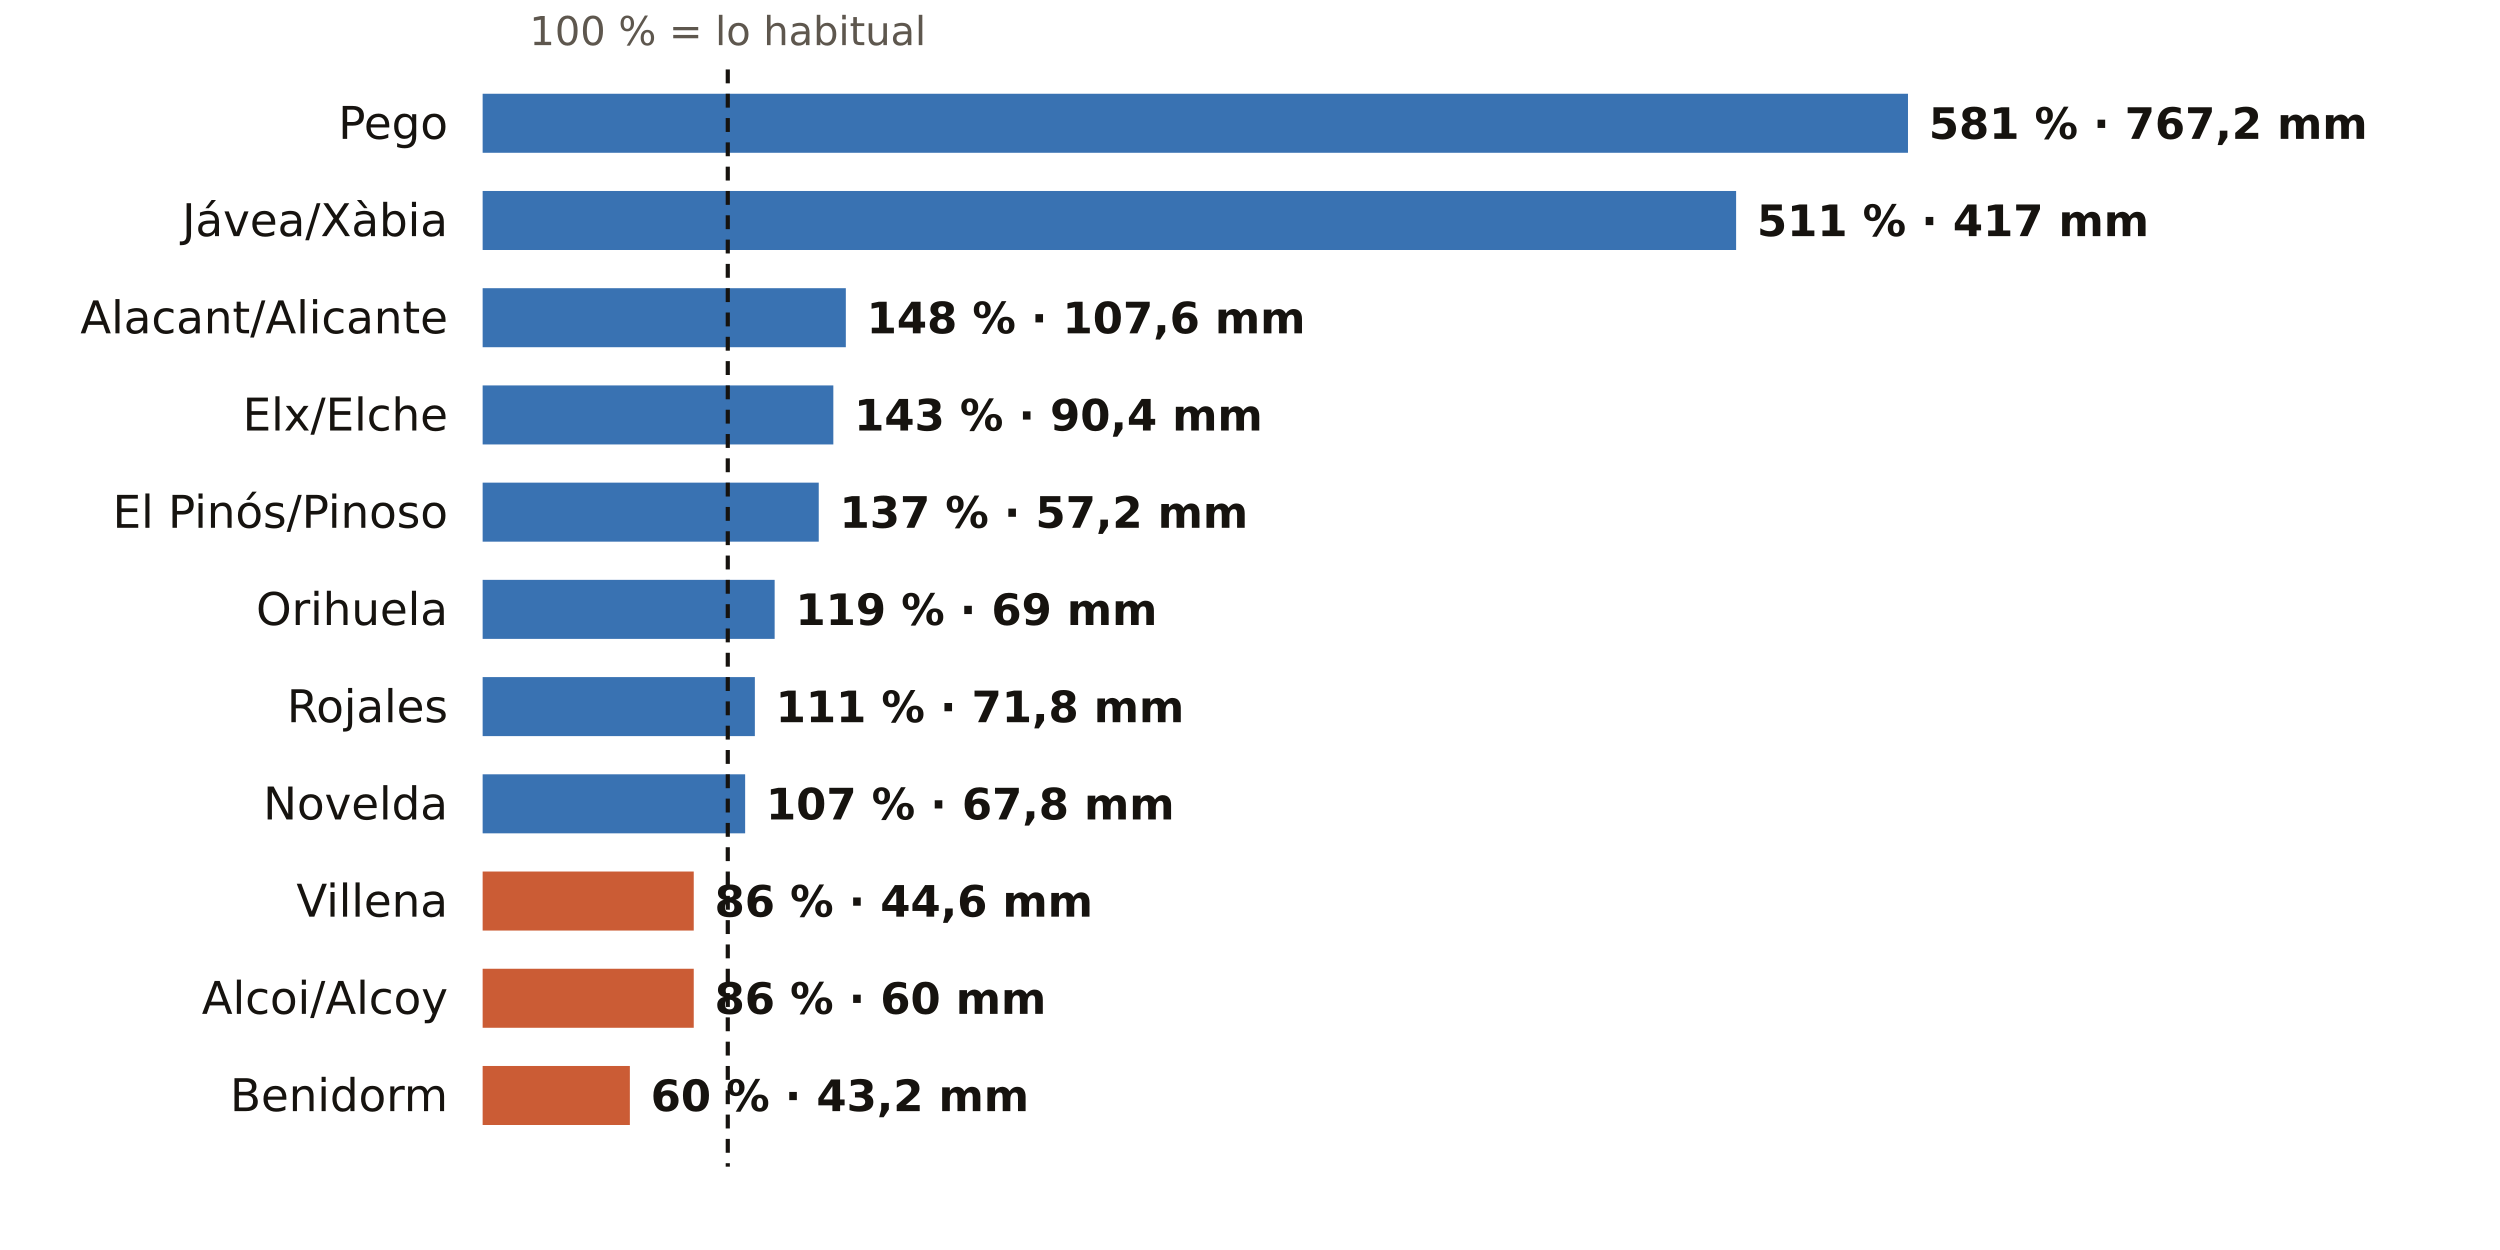
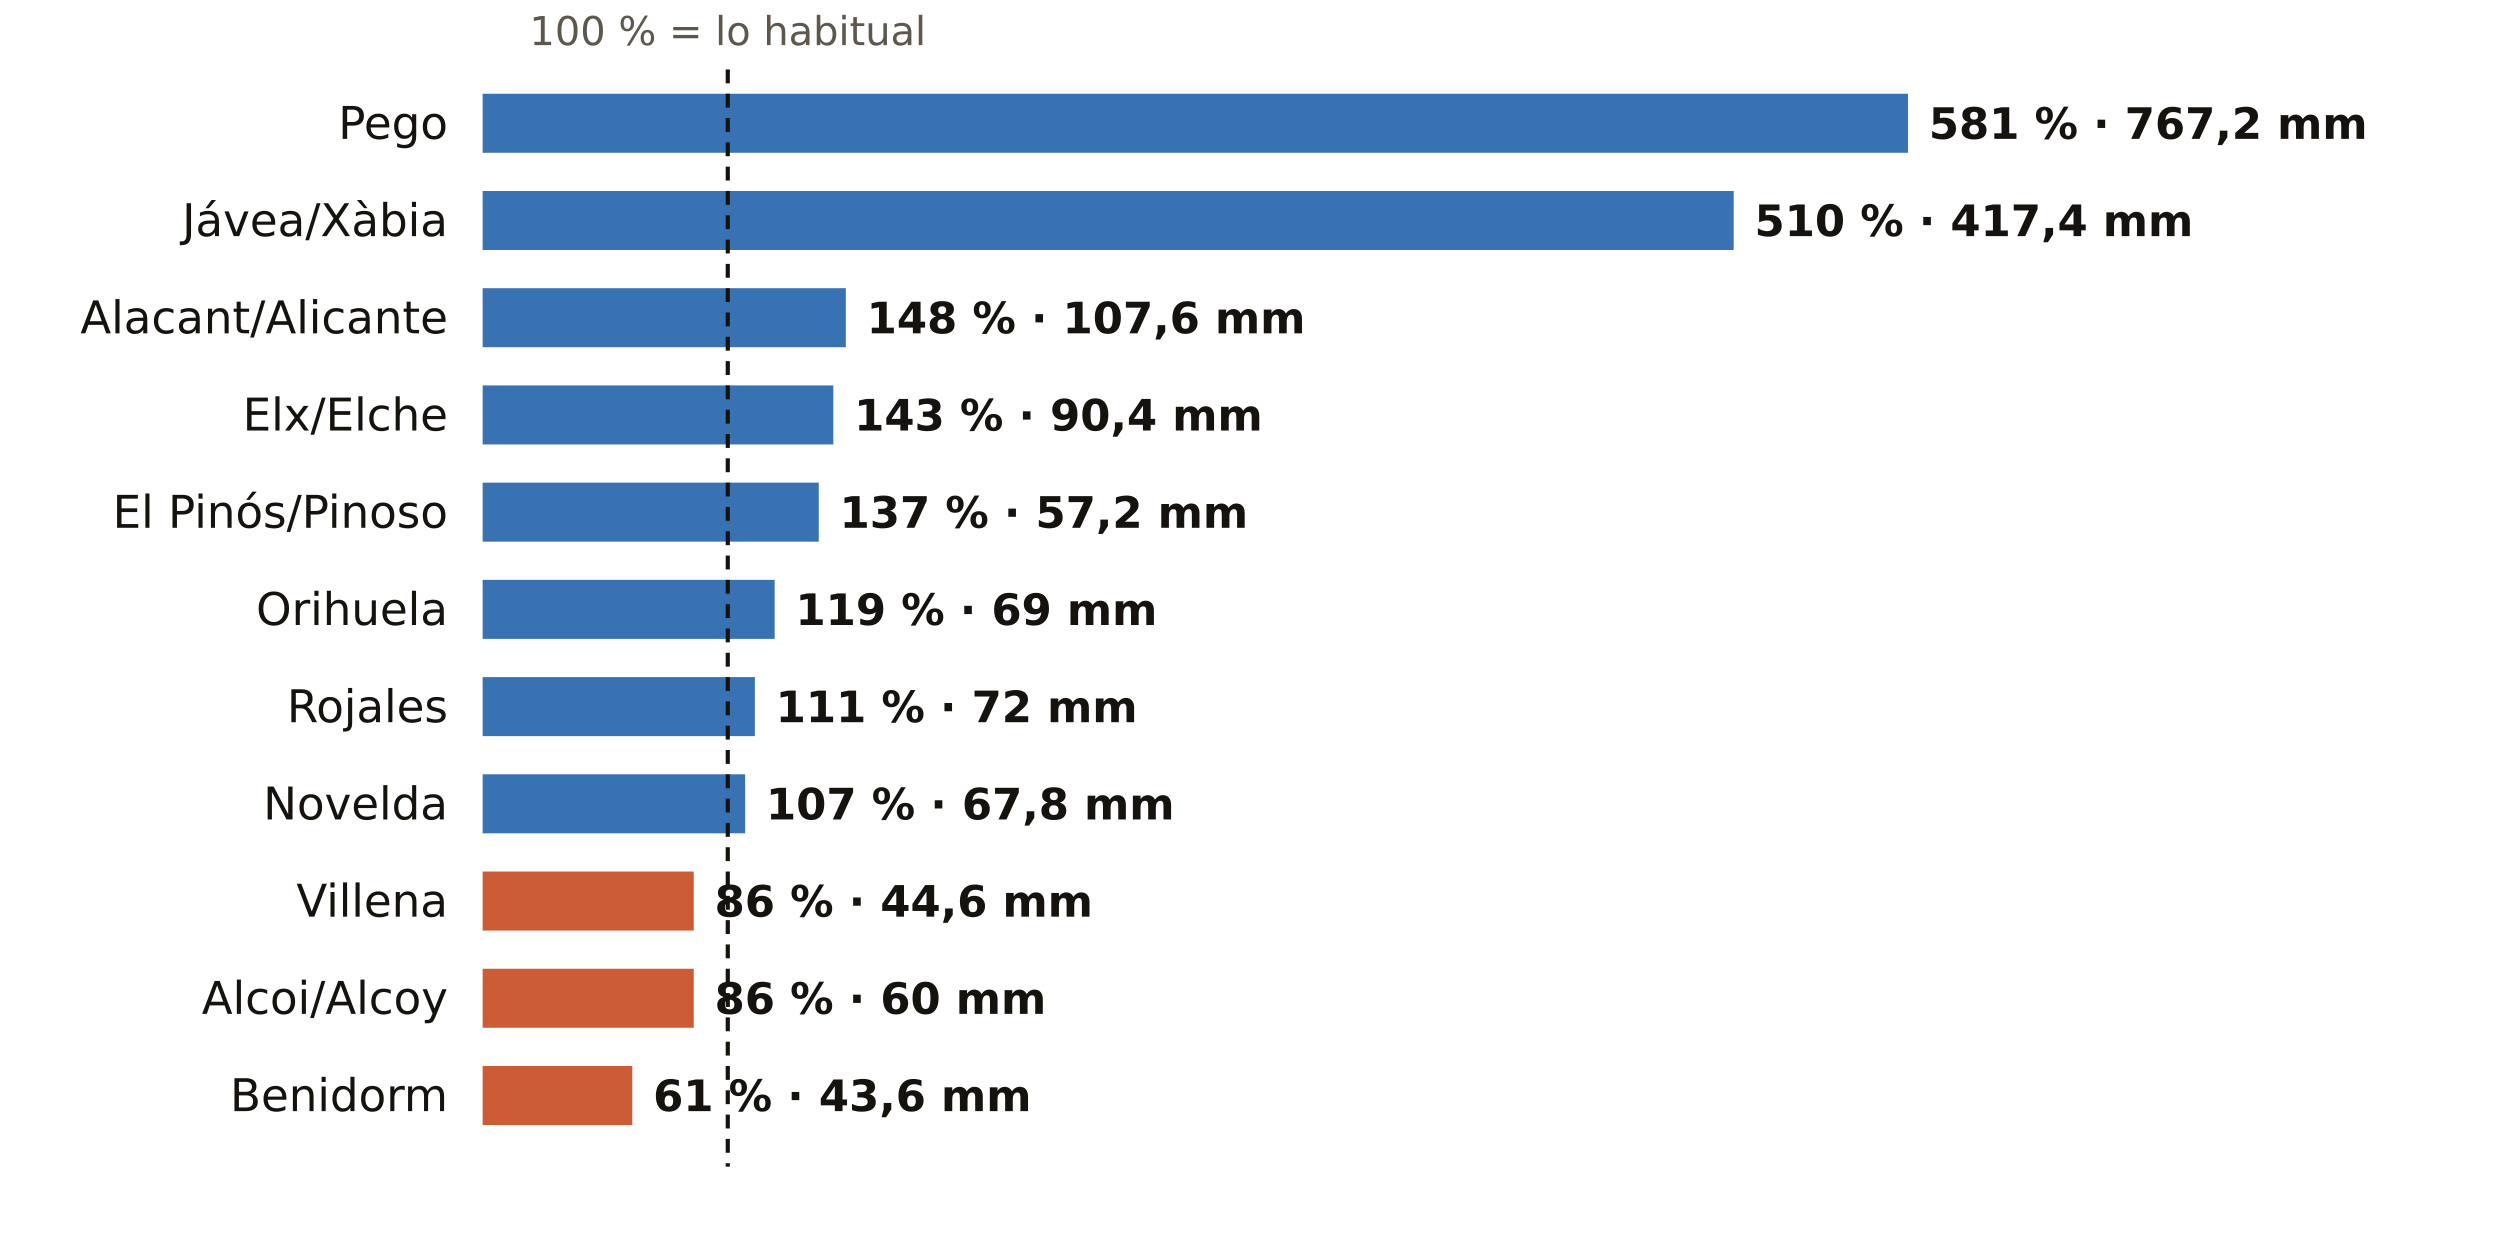
<svg xmlns="http://www.w3.org/2000/svg" viewBox="0 0 720 360" width="720" height="360" role="img" aria-label="El otoño en los pluviómetros de AEMET de Alicante: % de lo habitual">
  <rect width="720" height="360" fill="#FFFFFF" />
  <text x="209.6" y="13.0" font-size="11.5" fill="#5E574E" text-anchor="middle" font-weight="400" font-family="Public Sans, DejaVu Sans, Arial, sans-serif">100 % = lo habitual</text>
  <text x="129.0" y="40.0" font-size="13" fill="#16130F" text-anchor="end" font-weight="500" font-family="Public Sans, DejaVu Sans, Arial, sans-serif">Pego</text>
  <rect x="139" y="27" width="410.5" height="17" fill="#1F5FA8" opacity="0.88" />
  <text x="555.5" y="40.0" font-size="12.5" fill="#16130F" text-anchor="start" font-weight="600" font-family="Public Sans, DejaVu Sans, Arial, sans-serif">581 % · 767,2 mm</text>
  <text x="129.0" y="68.0" font-size="13" fill="#16130F" text-anchor="end" font-weight="500" font-family="Public Sans, DejaVu Sans, Arial, sans-serif">Jávea/Xàbia</text>
-   <rect x="139" y="55" width="361.0" height="17" fill="#1F5FA8" opacity="0.88" />
-   <text x="506.0" y="68.0" font-size="12.5" fill="#16130F" text-anchor="start" font-weight="600" font-family="Public Sans, DejaVu Sans, Arial, sans-serif">511 % · 417 mm</text>
+   <rect x="139" y="55" width="360.3" height="17" fill="#1F5FA8" opacity="0.88" />
+   <text x="505.3" y="68.0" font-size="12.5" fill="#16130F" text-anchor="start" font-weight="600" font-family="Public Sans, DejaVu Sans, Arial, sans-serif">510 % · 417,4 mm</text>
  <text x="129.0" y="96.0" font-size="13" fill="#16130F" text-anchor="end" font-weight="500" font-family="Public Sans, DejaVu Sans, Arial, sans-serif">Alacant/Alicante</text>
  <rect x="139" y="83" width="104.6" height="17" fill="#1F5FA8" opacity="0.88" />
  <text x="249.6" y="96.0" font-size="12.5" fill="#16130F" text-anchor="start" font-weight="600" font-family="Public Sans, DejaVu Sans, Arial, sans-serif">148 % · 107,6 mm</text>
  <text x="129.0" y="124.0" font-size="13" fill="#16130F" text-anchor="end" font-weight="500" font-family="Public Sans, DejaVu Sans, Arial, sans-serif">Elx/Elche</text>
  <rect x="139" y="111" width="101.0" height="17" fill="#1F5FA8" opacity="0.88" />
  <text x="246.0" y="124.0" font-size="12.5" fill="#16130F" text-anchor="start" font-weight="600" font-family="Public Sans, DejaVu Sans, Arial, sans-serif">143 % · 90,4 mm</text>
  <text x="129.0" y="152.0" font-size="13" fill="#16130F" text-anchor="end" font-weight="500" font-family="Public Sans, DejaVu Sans, Arial, sans-serif">El Pinós/Pinoso</text>
  <rect x="139" y="139" width="96.8" height="17" fill="#1F5FA8" opacity="0.88" />
  <text x="241.8" y="152.0" font-size="12.5" fill="#16130F" text-anchor="start" font-weight="600" font-family="Public Sans, DejaVu Sans, Arial, sans-serif">137 % · 57,2 mm</text>
  <text x="129.0" y="180.0" font-size="13" fill="#16130F" text-anchor="end" font-weight="500" font-family="Public Sans, DejaVu Sans, Arial, sans-serif">Orihuela</text>
  <rect x="139" y="167" width="84.1" height="17" fill="#1F5FA8" opacity="0.88" />
  <text x="229.1" y="180.0" font-size="12.5" fill="#16130F" text-anchor="start" font-weight="600" font-family="Public Sans, DejaVu Sans, Arial, sans-serif">119 % · 69 mm</text>
  <text x="129.0" y="208.0" font-size="13" fill="#16130F" text-anchor="end" font-weight="500" font-family="Public Sans, DejaVu Sans, Arial, sans-serif">Rojales</text>
  <rect x="139" y="195" width="78.4" height="17" fill="#1F5FA8" opacity="0.88" />
-   <text x="223.4" y="208.0" font-size="12.5" fill="#16130F" text-anchor="start" font-weight="600" font-family="Public Sans, DejaVu Sans, Arial, sans-serif">111 % · 71,8 mm</text>
+   <text x="223.4" y="208.0" font-size="12.5" fill="#16130F" text-anchor="start" font-weight="600" font-family="Public Sans, DejaVu Sans, Arial, sans-serif">111 % · 72 mm</text>
  <text x="129.0" y="236.0" font-size="13" fill="#16130F" text-anchor="end" font-weight="500" font-family="Public Sans, DejaVu Sans, Arial, sans-serif">Novelda</text>
  <rect x="139" y="223" width="75.6" height="17" fill="#1F5FA8" opacity="0.88" />
  <text x="220.6" y="236.0" font-size="12.5" fill="#16130F" text-anchor="start" font-weight="600" font-family="Public Sans, DejaVu Sans, Arial, sans-serif">107 % · 67,8 mm</text>
  <text x="129.0" y="264.0" font-size="13" fill="#16130F" text-anchor="end" font-weight="500" font-family="Public Sans, DejaVu Sans, Arial, sans-serif">Villena</text>
  <rect x="139" y="251" width="60.8" height="17" fill="#C4461A" opacity="0.88" />
  <text x="205.8" y="264.0" font-size="12.5" fill="#16130F" text-anchor="start" font-weight="600" font-family="Public Sans, DejaVu Sans, Arial, sans-serif">86 % · 44,6 mm</text>
  <text x="129.0" y="292.0" font-size="13" fill="#16130F" text-anchor="end" font-weight="500" font-family="Public Sans, DejaVu Sans, Arial, sans-serif">Alcoi/Alcoy</text>
  <rect x="139" y="279" width="60.8" height="17" fill="#C4461A" opacity="0.88" />
  <text x="205.8" y="292.0" font-size="12.5" fill="#16130F" text-anchor="start" font-weight="600" font-family="Public Sans, DejaVu Sans, Arial, sans-serif">86 % · 60 mm</text>
  <text x="129.0" y="320.0" font-size="13" fill="#16130F" text-anchor="end" font-weight="500" font-family="Public Sans, DejaVu Sans, Arial, sans-serif">Benidorm</text>
-   <rect x="139" y="307" width="42.4" height="17" fill="#C4461A" opacity="0.88" />
-   <text x="187.4" y="320.0" font-size="12.5" fill="#16130F" text-anchor="start" font-weight="600" font-family="Public Sans, DejaVu Sans, Arial, sans-serif">60 % · 43,2 mm</text>
+   <rect x="139" y="307" width="43.1" height="17" fill="#C4461A" opacity="0.88" />
+   <text x="188.1" y="320.0" font-size="12.5" fill="#16130F" text-anchor="start" font-weight="600" font-family="Public Sans, DejaVu Sans, Arial, sans-serif">61 % · 43,6 mm</text>
  <line x1="209.6" x2="209.6" y1="20" y2="336" stroke="#16130F" stroke-width="1.2" stroke-dasharray="4 3" />
</svg>
